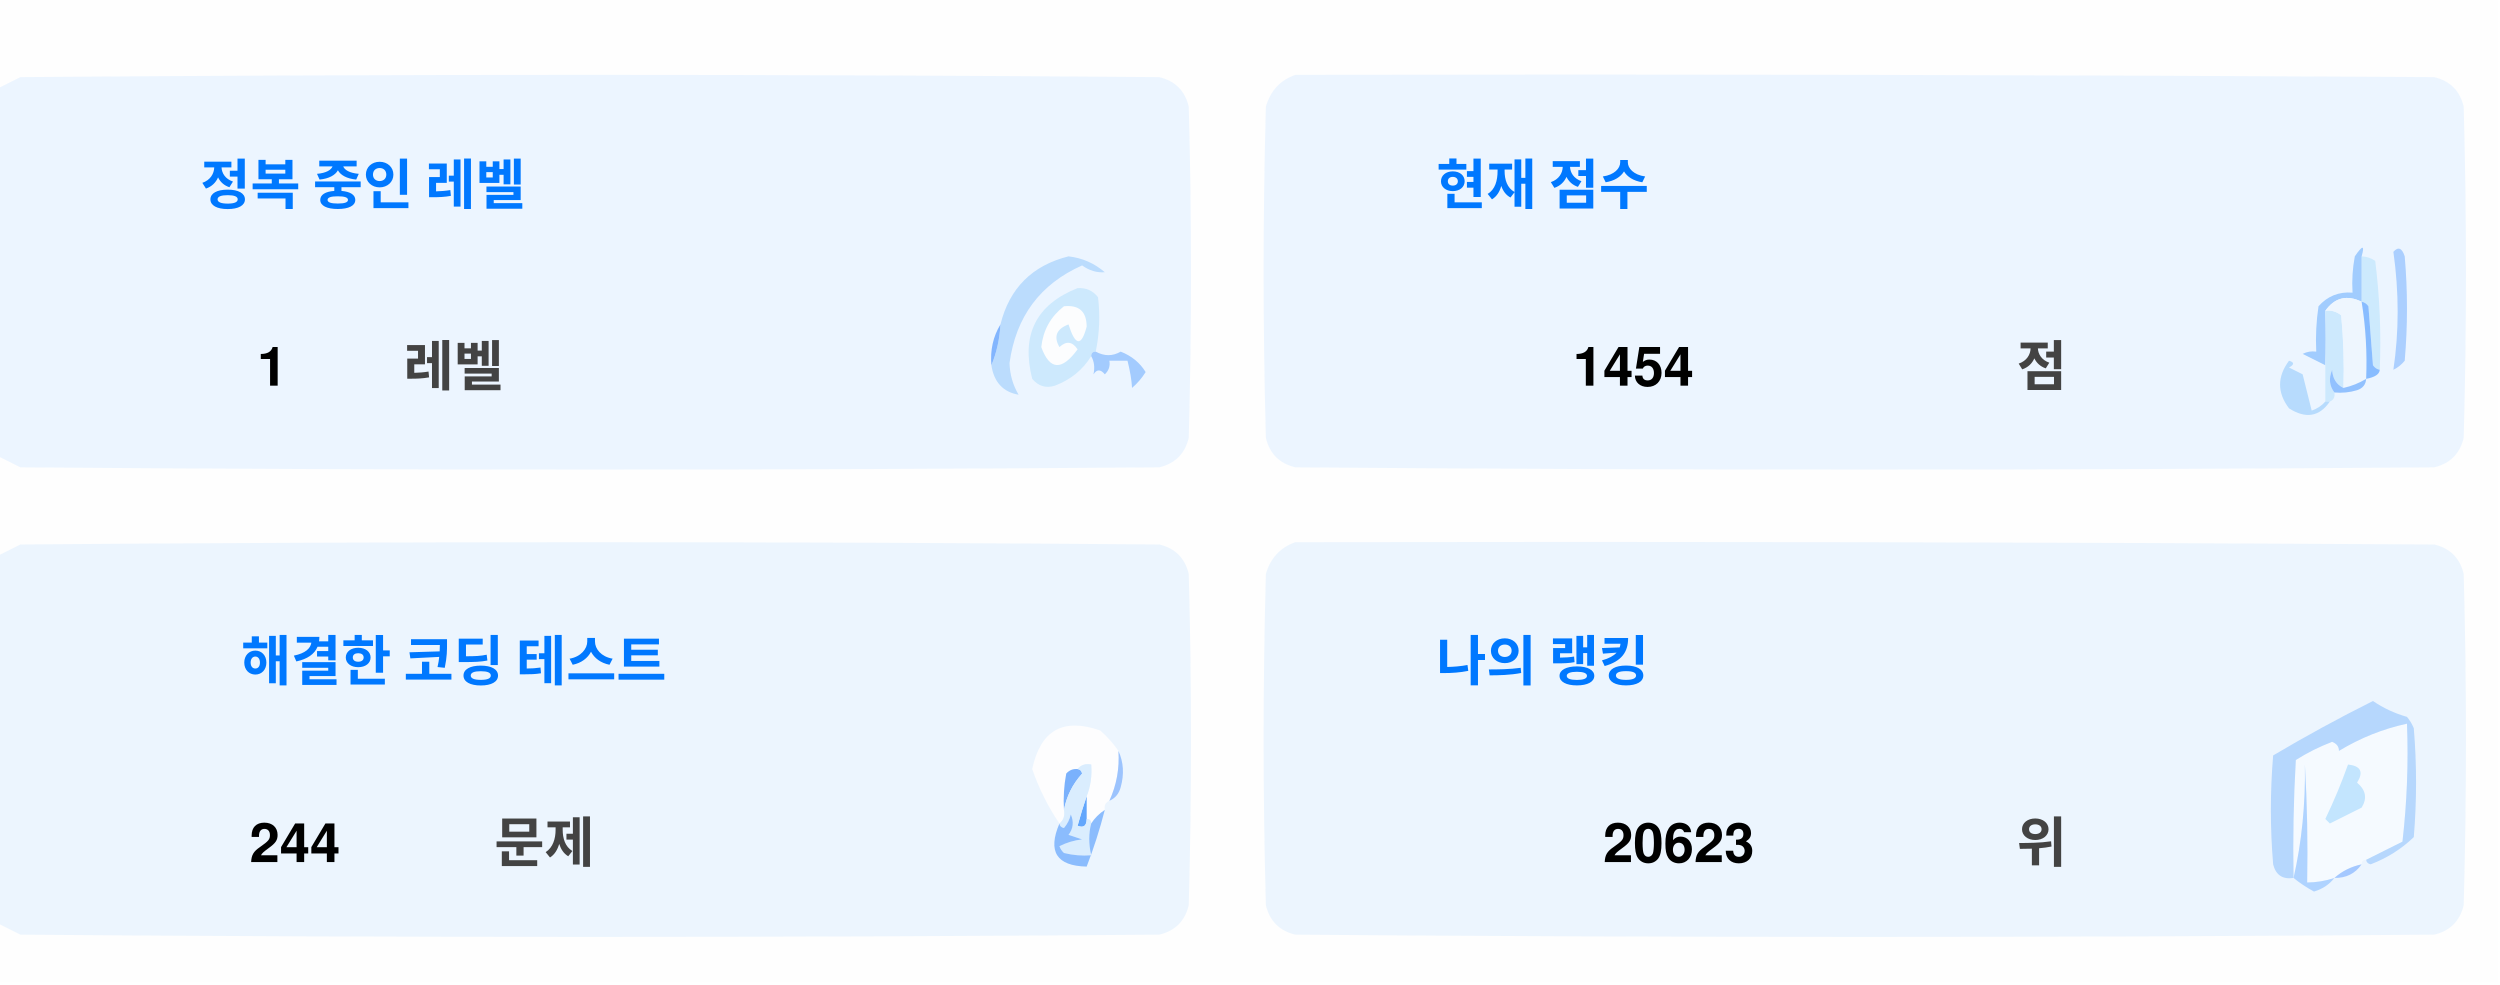
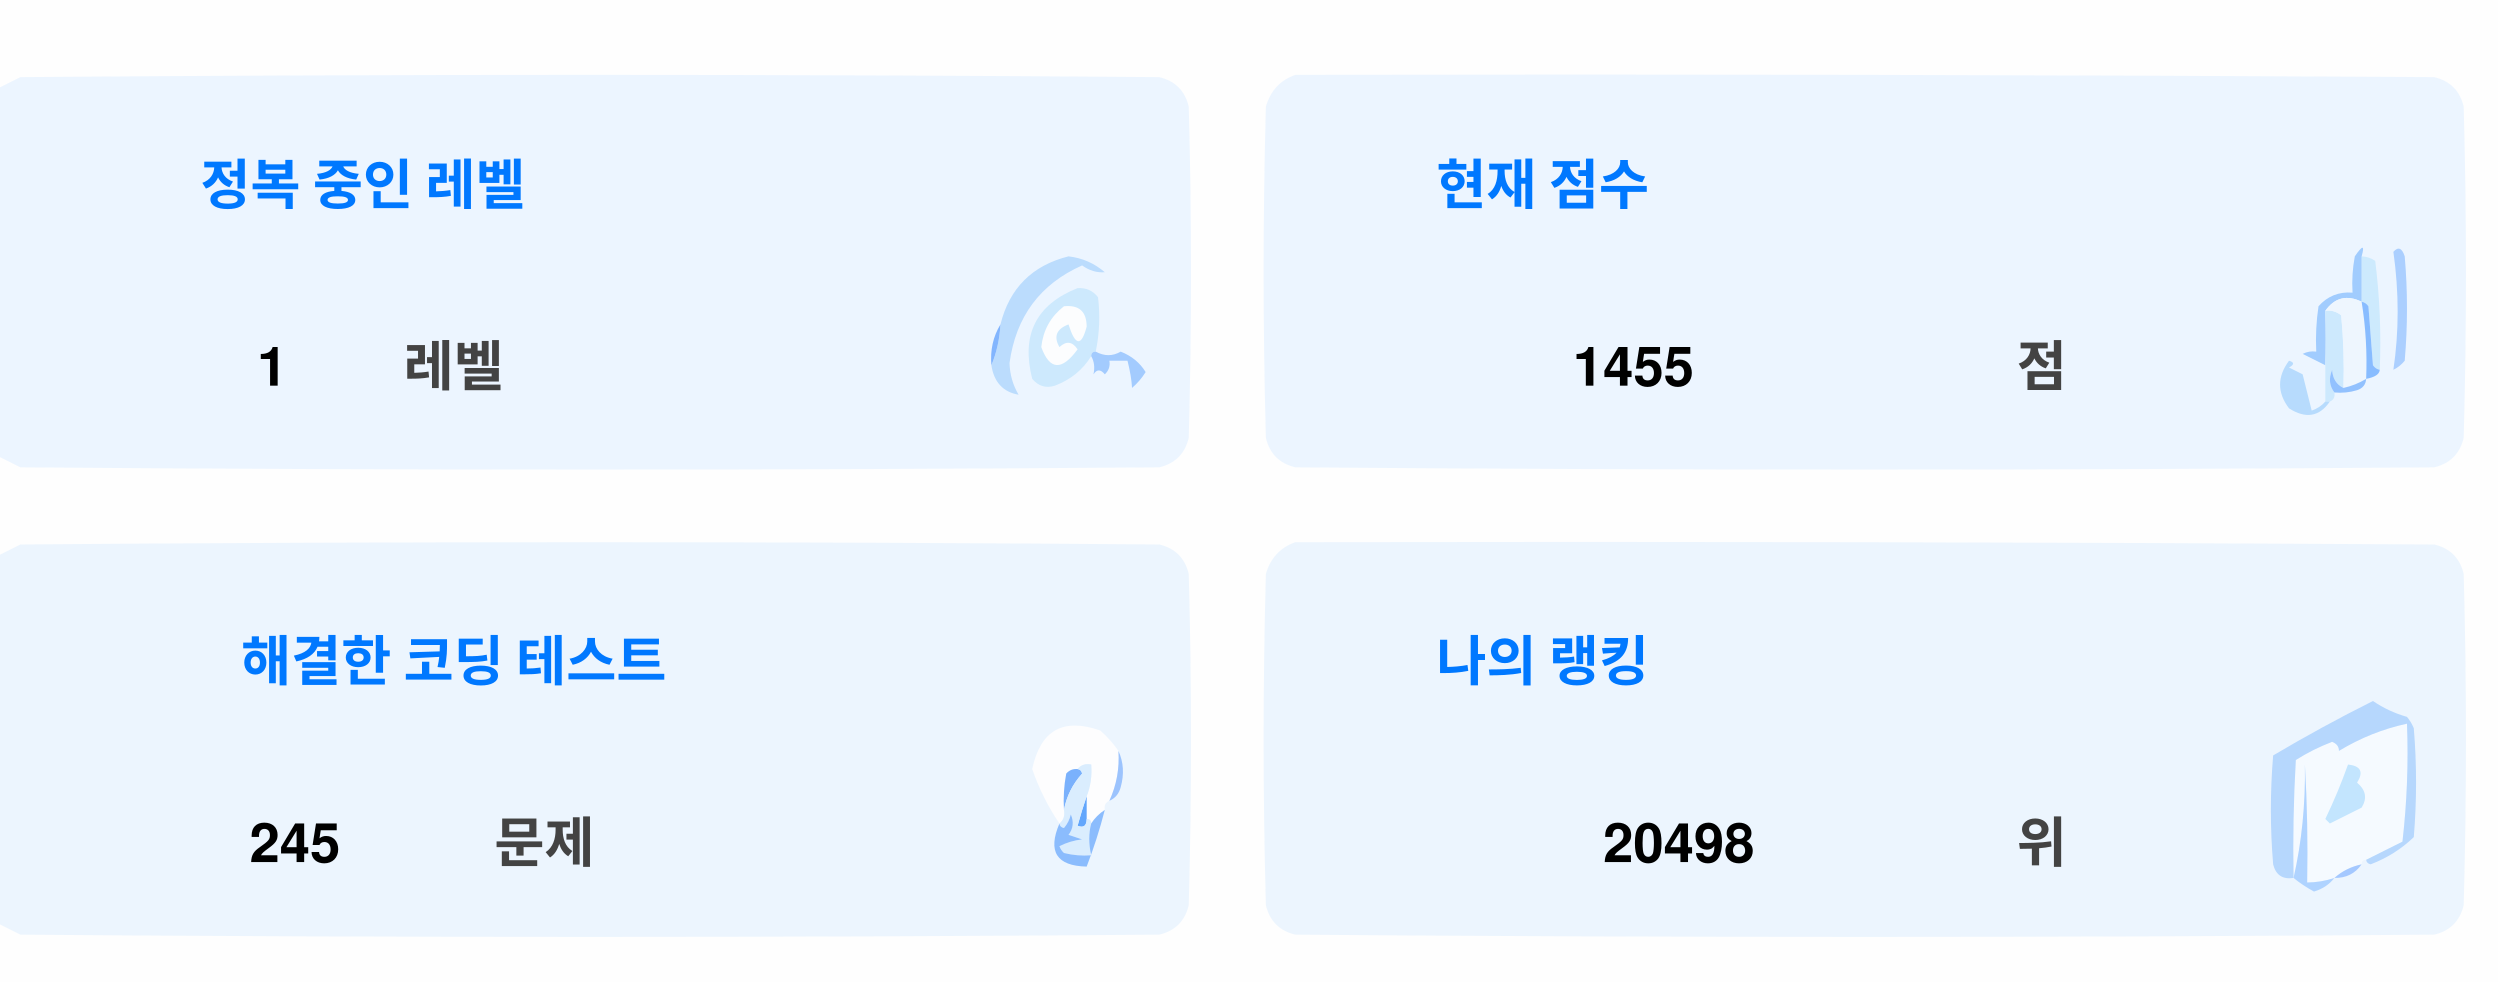
<svg xmlns="http://www.w3.org/2000/svg" version="1.1" width="551px" height="217px" style="shape-rendering:geometricPrecision; text-rendering:geometricPrecision; image-rendering:optimizeQuality; fill-rule:evenodd; clip-rule:evenodd">
  <style>.title {fill: #434343;font-size: 1rem;line-height: 1.5rem;font-weight: bold;font-family: -apple-system, BlinkMacSystemFont, Segoe UI, Helvetica, Arial, sans-serif, Apple Color Emoji, Segoe UI Emoji;}.desc {fill: #434343;font-size: 2.5rem;font-weight: bold;line-height: 1.5rem;font-family: -apple-system, BlinkMacSystemFont, Segoe UI, Helvetica, Arial, sans-serif, Apple Color Emoji, Segoe UI Emoji;}.desc-2 {fill: #434343;font-size: 1rem;font-weight: bold;line-height: 1.5rem;font-family: -apple-system, BlinkMacSystemFont, Segoe UI, Helvetica, Arial, sans-serif, Apple Color Emoji, Segoe UI Emoji;}.text, .desc {animation: twinkling 4s ease-in-out infinite;}@keyframes twinkling {40% { opacity: 1; }50% { opacity: 0.5; }60% { opacity: 1; }70% { opacity: 0.5; }80% { opacity: 1; }}</style>
  <g>
    <path style="opacity:1" fill="#fefefe" d="M -0.5,-0.5 C 183.167,-0.5 366.833,-0.5 550.5,-0.5C 550.5,71.833 550.5,144.167 550.5,216.5C 366.833,216.5 183.167,216.5 -0.5,216.5C -0.5,212.167 -0.5,207.833 -0.5,203.5C 1.14,204.32 2.807,205.153 4.5,206C 88.167,206.667 171.833,206.667 255.5,206C 259,205.167 261.167,203 262,199.5C 262.667,175.167 262.667,150.833 262,126.5C 261.167,123 259,120.833 255.5,120C 171.833,119.333 88.167,119.333 4.5,120C 2.807,120.847 1.14,121.68 -0.5,122.5C -0.5,115.167 -0.5,107.833 -0.5,100.5C 1.14,101.32 2.807,102.153 4.5,103C 88.167,103.667 171.833,103.667 255.5,103C 259,102.167 261.167,100 262,96.5C 262.667,72.167 262.667,47.833 262,23.5C 261.167,20 259,17.833 255.5,17C 171.833,16.333 88.167,16.333 4.5,17C 2.807,17.847 1.14,18.68 -0.5,19.5C -0.5,12.833 -0.5,6.167 -0.5,-0.5 Z" />
  </g>
  <g>
    <path style="opacity:1" fill="#ecf5ff" d="M -0.5,100.5 C -0.5,73.5 -0.5,46.5 -0.5,19.5C 1.14,18.68 2.807,17.847 4.5,17C 88.167,16.333 171.833,16.333 255.5,17C 259,17.833 261.167,20 262,23.5C 262.667,47.833 262.667,72.167 262,96.5C 261.167,100 259,102.167 255.5,103C 171.833,103.667 88.167,103.667 4.5,103C 2.807,102.153 1.14,101.32 -0.5,100.5 Z" />
  </g>
  <g>
    <path style="opacity:1" fill="#ecf5ff" d="M 285.5,16.5 C 369.167,16.333 452.834,16.5 536.5,17C 540,17.833 542.167,20 543,23.5C 543.667,47.833 543.667,72.167 543,96.5C 542.167,100 540,102.167 536.5,103C 452.833,103.667 369.167,103.667 285.5,103C 282,102.167 279.833,100 279,96.5C 278.333,72.167 278.333,47.833 279,23.5C 280.018,19.985 282.185,17.652 285.5,16.5 Z" />
  </g>
  <g>
    <path style="opacity:1" fill="#cdeafd" d="M 520.5,56.5 C 521.583,56.539 522.583,56.873 523.5,57.5C 524.498,65.472 524.831,73.472 524.5,81.5C 523.883,81.389 523.383,81.056 523,80.5C 522.667,76.167 522.333,71.833 522,67.5C 521.617,66.944 521.117,66.611 520.5,66.5C 520.5,63.167 520.5,59.833 520.5,56.5 Z" />
  </g>
  <g>
    <path style="opacity:1" fill="#abcfff" d="M 527.5,55.5 C 528.566,54.308 529.399,54.641 530,56.5C 530.667,64.167 530.667,71.833 530,79.5C 529.311,80.357 528.478,81.023 527.5,81.5C 528.758,73.08 528.758,64.414 527.5,55.5 Z" />
  </g>
  <g>
    <path style="opacity:1" fill="#bbdcfd" d="M 218.5,80.5 C 219.657,77.727 220.324,74.727 220.5,71.5C 222.49,63.51 227.49,58.51 235.5,56.5C 238.528,56.847 241.194,58.014 243.5,60C 241.744,60.141 240.078,59.641 238.5,58.5C 229.247,62.607 223.914,69.773 222.5,80C 222.565,82.526 223.232,84.859 224.5,87C 221.07,86.397 219.07,84.231 218.5,80.5 Z" />
  </g>
  <g>
    <path style="opacity:1" fill="#cde9fd" d="M 241.5,77.5 C 240.833,77.5 240.5,77.833 240.5,78.5C 238.628,81.529 235.961,83.695 232.5,85C 230.536,85.624 228.869,85.124 227.5,83.5C 225.021,73.791 228.354,67.124 237.5,63.5C 239.374,63.39 240.874,64.056 242,65.5C 242.497,69.524 242.331,73.524 241.5,77.5 Z" />
  </g>
  <g>
    <path style="opacity:1" fill="#fcfdfe" d="M 234.5,67.5 C 237.826,67.162 239.493,68.662 239.5,72C 238.334,76.434 237,76.267 235.5,71.5C 232.832,72.515 232.166,74.182 233.5,76.5C 235.017,75.089 236.351,75.256 237.5,77C 234.006,81.771 231.34,81.605 229.5,76.5C 229.904,72.771 231.571,69.771 234.5,67.5 Z" />
  </g>
  <g>
    <path style="opacity:1" fill="#a1ccfe" d="M 520.5,56.5 C 520.5,59.833 520.5,63.167 520.5,66.5C 517.238,64.922 514.572,65.589 512.5,68.5C 512.617,72.81 512.617,76.81 512.5,80.5C 510.86,79.68 509.193,78.847 507.5,78C 508.448,77.517 509.448,77.35 510.5,77.5C 510.335,74.15 510.502,70.817 511,67.5C 512.995,65.253 515.495,64.253 518.5,64.5C 518.336,61.813 518.503,59.146 519,56.5C 520.731,53.969 521.231,53.969 520.5,56.5 Z" />
  </g>
  <g>
    <path style="opacity:1" fill="#cde9fd" d="M 512.5,68.5 C 513.822,68.33 514.989,68.663 516,69.5C 516.499,74.823 516.666,80.156 516.5,85.5C 514.955,84.77 514.122,83.437 514,81.5C 513.22,83.387 513.387,85.054 514.5,86.5C 514.672,87.492 514.338,88.158 513.5,88.5C 513.167,88.5 512.833,88.5 512.5,88.5C 512.5,85.833 512.5,83.167 512.5,80.5C 512.617,76.81 512.617,72.81 512.5,68.5 Z" />
  </g>
  <g>
    <path style="opacity:1" fill="#eef6fe" d="M 520.5,66.5 C 521.407,72.106 521.74,77.773 521.5,83.5C 519.95,84.441 518.284,85.108 516.5,85.5C 516.666,80.156 516.499,74.823 516,69.5C 514.989,68.663 513.822,68.33 512.5,68.5C 514.572,65.589 517.238,64.922 520.5,66.5 Z" />
  </g>
  <g>
    <path style="opacity:1" fill="#88bcff" d="M 520.5,66.5 C 521.117,66.611 521.617,66.944 522,67.5C 522.333,71.833 522.667,76.167 523,80.5C 523.383,81.056 523.883,81.389 524.5,81.5C 524.445,82.469 523.445,83.136 521.5,83.5C 521.74,77.773 521.407,72.106 520.5,66.5 Z" />
  </g>
  <g>
    <path style="opacity:1" fill="#82b5fe" d="M 220.5,71.5 C 220.324,74.727 219.657,77.727 218.5,80.5C 218.215,77.171 218.882,74.171 220.5,71.5 Z" />
  </g>
  <g>
    <path style="opacity:1" fill="#a3cbfe" d="M 240.5,78.5 C 240.5,77.833 240.833,77.5 241.5,77.5C 243.391,78.536 245.224,78.536 247,77.5C 249.391,78.429 251.225,79.929 252.5,82C 251.681,83.319 250.681,84.486 249.5,85.5C 249.409,83.777 249.075,81.777 248.5,79.5C 247.167,79.5 245.833,79.5 244.5,79.5C 244.719,80.675 244.386,81.675 243.5,82.5C 242.575,81.359 241.741,81.359 241,82.5C 241.331,80.981 241.164,79.648 240.5,78.5 Z" />
  </g>
  <g>
    <path style="opacity:1" fill="#b7dbfd" d="M 512.5,88.5 C 512.833,88.5 513.167,88.5 513.5,88.5C 511.199,91.857 508.199,92.357 504.5,90C 501.872,86.535 501.872,83.035 504.5,79.5C 505.696,79.846 505.696,80.346 504.5,81C 505.5,81.5 506.5,82 507.5,82.5C 508.167,85.167 508.833,87.833 509.5,90.5C 510.739,90.058 511.739,89.391 512.5,88.5 Z" />
  </g>
  <g>
    <path style="opacity:1" fill="#92c1fe" d="M 516.5,85.5 C 518.284,85.108 519.95,84.441 521.5,83.5C 521.423,84.75 520.756,85.583 519.5,86C 517.866,86.493 516.199,86.66 514.5,86.5C 513.387,85.054 513.22,83.387 514,81.5C 514.122,83.437 514.955,84.77 516.5,85.5 Z" />
  </g>
  <g>
    <path style="opacity:1" fill="#ecf5fe" d="M -0.5,203.5 C -0.5,176.5 -0.5,149.5 -0.5,122.5C 1.14,121.68 2.807,120.847 4.5,120C 88.167,119.333 171.833,119.333 255.5,120C 259,120.833 261.167,123 262,126.5C 262.667,150.833 262.667,175.167 262,199.5C 261.167,203 259,205.167 255.5,206C 171.833,206.667 88.167,206.667 4.5,206C 2.807,205.153 1.14,204.32 -0.5,203.5 Z" />
  </g>
  <g>
    <path style="opacity:1" fill="#ecf5fe" d="M 285.5,119.5 C 369.167,119.333 452.834,119.5 536.5,120C 540,120.833 542.167,123 543,126.5C 543.667,150.833 543.667,175.167 543,199.5C 542.167,203 540,205.167 536.5,206C 452.833,206.667 369.167,206.667 285.5,206C 282,205.167 279.833,203 279,199.5C 278.333,175.167 278.333,150.833 279,126.5C 280.018,122.985 282.185,120.652 285.5,119.5 Z" />
  </g>
  <g>
    <path style="opacity:1" fill="#fdfdfe" d="M 246.5,165.5 C 246.758,169.367 246.092,173.034 244.5,176.5C 243.662,176.842 243.328,177.508 243.5,178.5C 242.272,179.306 241.272,180.306 240.5,181.5C 240.5,180.833 240.167,180.5 239.5,180.5C 239.5,178.833 239.5,177.167 239.5,175.5C 240.369,173.283 240.702,170.95 240.5,168.5C 239.209,168.263 238.209,168.596 237.5,169.5C 236.504,169.414 235.671,169.748 235,170.5C 234.503,173.146 234.336,175.813 234.5,178.5C 234.737,179.791 234.404,180.791 233.5,181.5C 230.986,177.806 228.986,173.806 227.5,169.5C 229.309,160.957 234.309,158.124 242.5,161C 244.07,162.397 245.404,163.897 246.5,165.5 Z" />
  </g>
  <g>
    <path style="opacity:1" fill="#f5faff" d="M 521.5,189.5 C 520.833,189.5 520.5,189.833 520.5,190.5C 518.181,190.992 516.181,191.992 514.5,193.5C 512.565,194.15 510.565,194.483 508.5,194.5C 508.666,185.827 508.5,177.16 508,168.5C 508.141,177.227 507.308,185.56 505.5,193.5C 505.334,184.827 505.5,176.16 506,167.5C 508.527,165.903 511.194,164.57 514,163.5C 515.011,163.892 515.511,164.559 515.5,165.5C 520.21,162.641 525.21,160.641 530.5,159.5C 530.831,168.192 530.498,176.859 529.5,185.5C 526.807,186.847 524.14,188.18 521.5,189.5 Z" />
  </g>
  <g>
    <path style="opacity:1" fill="#b6d7fd" d="M 521.5,189.5 C 524.14,188.18 526.807,186.847 529.5,185.5C 530.498,176.859 530.831,168.192 530.5,159.5C 525.21,160.641 520.21,162.641 515.5,165.5C 515.511,164.559 515.011,163.892 514,163.5C 511.194,164.57 508.527,165.903 506,167.5C 505.5,176.16 505.334,184.827 505.5,193.5C 503.089,193.863 501.589,192.863 501,190.5C 500.333,182.5 500.333,174.5 501,166.5C 508.173,162.246 515.507,158.246 523,154.5C 525.304,156.068 527.804,157.235 530.5,158C 531.126,158.75 531.626,159.584 532,160.5C 532.667,168.5 532.667,176.5 532,184.5C 529.292,187.111 526.125,189.111 522.5,190.5C 521.893,190.376 521.56,190.043 521.5,189.5 Z" />
  </g>
  <g>
    <path style="opacity:1" fill="#c3e5fe" d="M 517.5,168.5 C 520.317,168.801 520.984,170.134 519.5,172.5C 521.439,174.122 521.772,175.956 520.5,178C 518.167,179.167 515.833,180.333 513.5,181.5C 513.167,181.167 512.833,180.833 512.5,180.5C 514.414,176.515 516.081,172.515 517.5,168.5 Z" />
  </g>
  <g>
    <path style="opacity:1" fill="#7ab1fc" d="M 237.5,169.5 C 238.043,169.56 238.376,169.893 238.5,170.5C 236.395,172.836 235.062,175.503 234.5,178.5C 234.336,175.813 234.503,173.146 235,170.5C 235.671,169.748 236.504,169.414 237.5,169.5 Z" />
  </g>
  <g>
    <path style="opacity:1" fill="#afd3ff" d="M 514.5,193.5 C 513.378,194.947 511.878,195.947 510,196.5C 508.348,195.601 506.848,194.601 505.5,193.5C 507.308,185.56 508.141,177.227 508,168.5C 508.5,177.16 508.666,185.827 508.5,194.5C 510.565,194.483 512.565,194.15 514.5,193.5 Z" />
  </g>
  <g>
    <path style="opacity:1" fill="#9cc3fd" d="M 246.5,165.5 C 247.634,167.966 247.801,170.633 247,173.5C 246.623,174.942 245.79,175.942 244.5,176.5C 246.092,173.034 246.758,169.367 246.5,165.5 Z" />
  </g>
  <g>
    <path style="opacity:1" fill="#62a6fc" d="M 239.5,175.5 C 239.5,177.167 239.5,178.833 239.5,180.5C 239.483,182.028 238.816,182.528 237.5,182C 238.117,179.723 238.784,177.556 239.5,175.5 Z" />
  </g>
  <g>
    <path style="opacity:1" fill="#daedfe" d="M 237.5,169.5 C 238.209,168.596 239.209,168.263 240.5,168.5C 240.702,170.95 240.369,173.283 239.5,175.5C 238.784,177.556 238.117,179.723 237.5,182C 238.816,182.528 239.483,182.028 239.5,180.5C 240.167,180.5 240.5,180.833 240.5,181.5C 239.918,183.669 239.918,186.002 240.5,188.5C 238.473,188.662 236.473,188.495 234.5,188C 234.043,187.586 233.709,187.086 233.5,186.5C 235.078,185.702 236.744,185.202 238.5,185C 237.5,184.667 236.5,184.333 235.5,184C 236.554,182.612 236.72,181.112 236,179.5C 235.751,180.624 235.251,181.624 234.5,182.5C 233.893,182.376 233.56,182.043 233.5,181.5C 234.404,180.791 234.737,179.791 234.5,178.5C 235.062,175.503 236.395,172.836 238.5,170.5C 238.376,169.893 238.043,169.56 237.5,169.5 Z" />
  </g>
  <g>
    <path style="opacity:1" fill="#8bbcfd" d="M 243.5,178.5 C 242.395,182.803 241.062,186.969 239.5,191C 232.857,190.847 230.857,187.68 233.5,181.5C 233.56,182.043 233.893,182.376 234.5,182.5C 235.251,181.624 235.751,180.624 236,179.5C 236.72,181.112 236.554,182.612 235.5,184C 236.5,184.333 237.5,184.667 238.5,185C 236.744,185.202 235.078,185.702 233.5,186.5C 233.709,187.086 234.043,187.586 234.5,188C 236.473,188.495 238.473,188.662 240.5,188.5C 239.918,186.002 239.918,183.669 240.5,181.5C 241.272,180.306 242.272,179.306 243.5,178.5 Z" />
  </g>
  <g>
    <path style="opacity:1" fill="#a4c8ff" d="M 520.5,190.5 C 519.089,192.539 517.089,193.539 514.5,193.5C 516.181,191.992 518.181,190.992 520.5,190.5 Z" />
  </g>
  <text text-anchor="middle" x="80" y="45" class="title" style="fill:#0078ff;" stroke="#none" stroke-width="1">정복 중인 레벨</text>
  <text text-anchor="middle" x="60" y="85" class="desc" style="fill:#000000;" stroke="#none" stroke-width="1">1</text>
  <text text-anchor="middle" x="100" y="85" class="desc-2" style="fill:#434343;" stroke="#none" stroke-width="1">레벨</text>
  <text text-anchor="middle" x="340" y="45" class="title" style="fill:#0078ff;" stroke="#none" stroke-width="1">현재 점수</text>
-   <text text-anchor="middle" x="360" y="85" class="desc" style="fill:#000000;" stroke="#none" stroke-width="1">1454</text>
+   <text text-anchor="middle" x="360" y="85" class="desc" style="fill:#000000;" stroke="#none" stroke-width="1">1455</text>
  <text text-anchor="middle" x="450" y="85" class="desc-2" style="fill:#434343;" stroke="#none" stroke-width="1">점</text>
  <text text-anchor="middle" x="100" y="150" class="title" style="fill:#0078ff;" stroke="#none" stroke-width="1">해결한 코딩 테스트</text>
-   <text text-anchor="middle" x="65" y="190" class="desc" style="fill:#000000;" stroke="#none" stroke-width="1">244</text>
+   <text text-anchor="middle" x="65" y="190" class="desc" style="fill:#000000;" stroke="#none" stroke-width="1">245</text>
  <text text-anchor="middle" x="120" y="190" class="desc-2" style="fill:#434343;" stroke="#none" stroke-width="1">문제</text>
  <text text-anchor="middle" x="340" y="150" class="title" style="fill:#0078ff;" stroke="#none" stroke-width="1">나의 랭킹</text>
-   <text text-anchor="middle" x="370" y="190" class="desc" style="fill:#000000;" stroke="#none" stroke-width="1">20623</text>
+   <text text-anchor="middle" x="370" y="190" class="desc" style="fill:#000000;" stroke="#none" stroke-width="1">20498</text>
  <text text-anchor="middle" x="450" y="190" class="desc-2" style="fill:#434343;" stroke="#none" stroke-width="1">위</text>
</svg>
